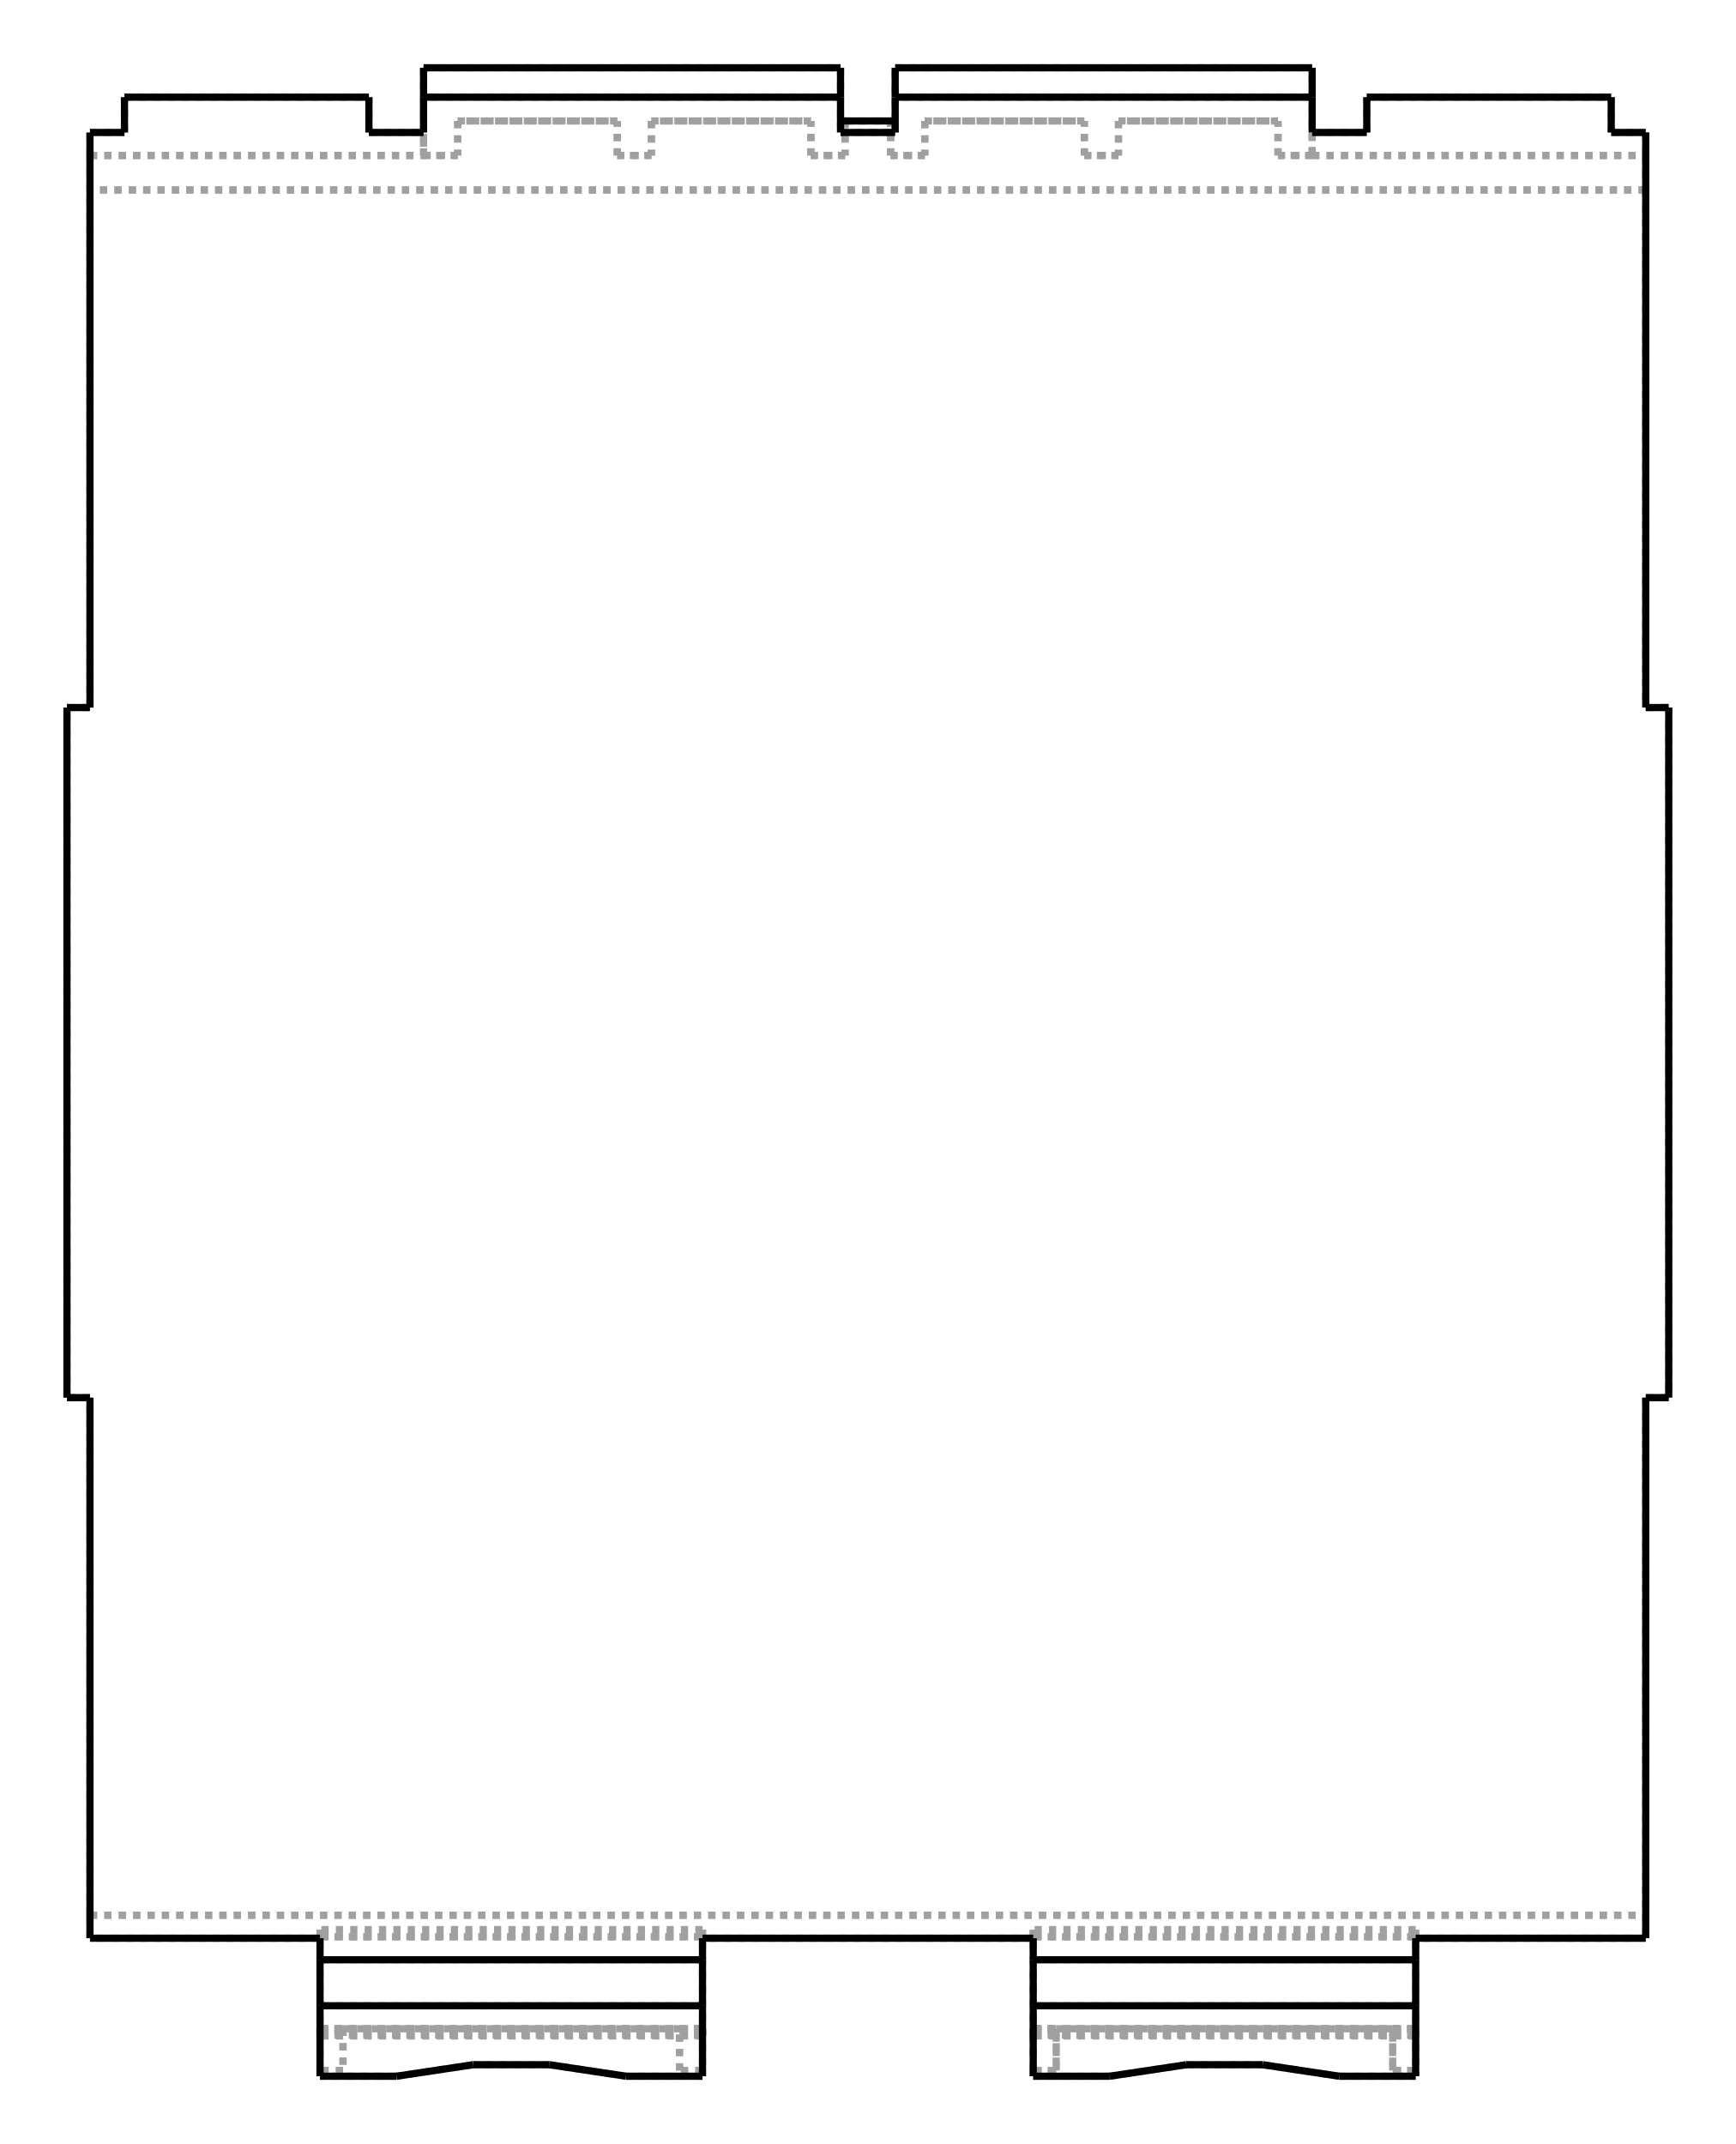
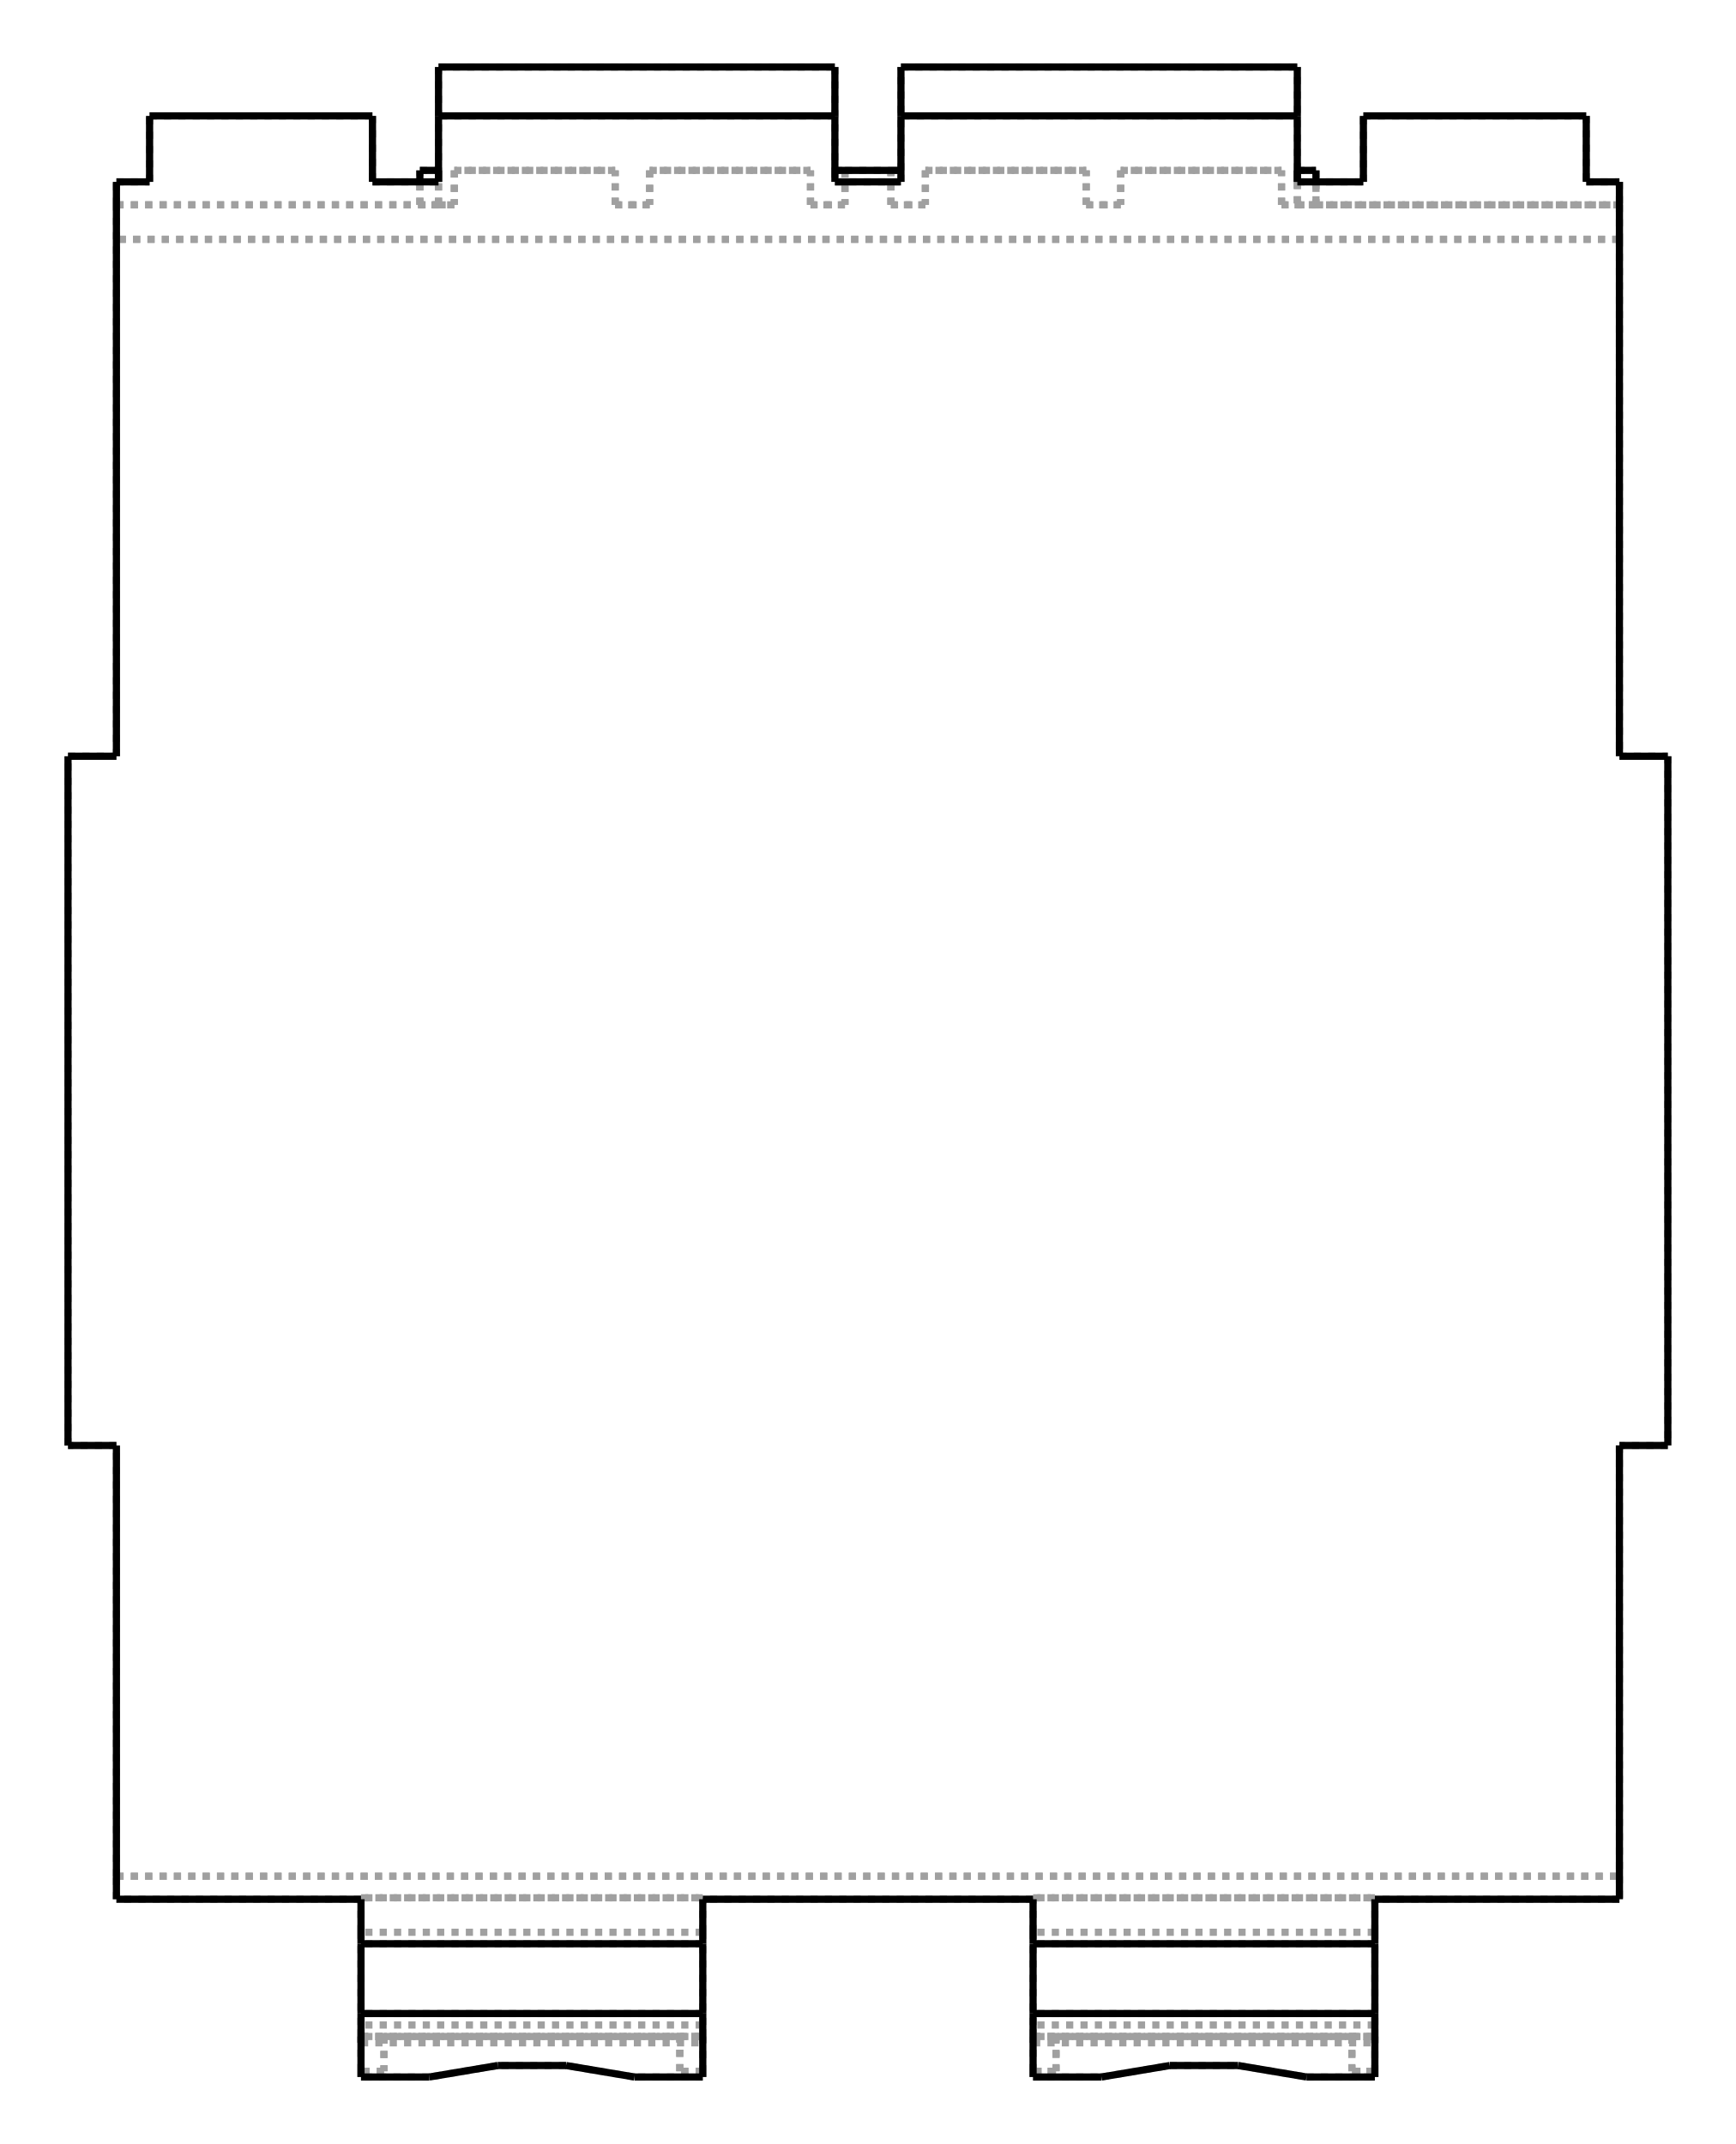
- <svg xmlns="http://www.w3.org/2000/svg" viewBox="190.0 10.0 259.2 320.0" width="259" height="320">
-   <g transform="scale(4.294918, -4.294918)   translate(74.41667,-38.90667)" stroke-width="0.25" fill="none">
+ <svg xmlns="http://www.w3.org/2000/svg" viewBox="190.0 10.0 258.7 320.0" width="259" height="320">
+   <g transform="scale(4.286327, -4.286327)   translate(74.51,-40.666)" stroke-width="0.25" fill="none">
    <g stroke="rgb(160,160,160)" fill="none" stroke-dasharray="0.25,0.25">
-       <path d="M27.05,-30.8 L19.05,-30.8 " />
-       <path d="M27.05,-30 L27.05,-30.8 " />
-       <path d="M27.05,-12 L27.05,-30 " />
-       <path d="M19.05,-35.6 L19.05,-35.4 " />
-       <path d="M19.05,-33.95 L19.05,-35.4 " />
-       <path d="M19.05,-33.95 L19.05,-33.978 L19.05,-34.005 L19.05,-34.03 L19.05,-34.053 L19.05,-34.075 L19.05,-34.094 L19.05,-34.112 L19.05,-34.127 L19.05,-34.14 L19.05,-34.151 L19.05,-34.159 L19.05,-34.165 L19.05,-34.169 L19.05,-34.17 " />
-       <path d="M19.05,-34.17 L19.05,-34.169 L19.05,-34.165 L19.05,-34.159 L19.05,-34.151 L19.05,-34.14 L19.05,-34.127 L19.05,-34.112 L19.05,-34.094 L19.05,-34.075 L19.05,-34.053 L19.05,-34.03 L19.05,-34.005 L19.05,-33.978 L19.05,-33.95 " />
-       <path d="M19.05,-33.95 L19.05,-34.2 " />
-       <path d="M19.05,-34.2 L19.05,-34.154 L19.05,-34.017 L19.05,-33.796 L19.05,-33.503 L19.05,-33.153 L19.05,-32.762 L19.05,-32.35 L19.05,-31.938 L19.05,-31.547 L19.05,-31.197 L19.05,-30.904 L19.05,-30.683 L19.05,-30.546 L19.05,-30.5 " />
-       <path d="M19.05,-30.5 L19.05,-30.75 " />
-       <path d="M19.05,-30.75 L19.05,-30.8 " />
-       <path d="M-27.05,-30 L27.05,-30 " />
-       <path d="M-27.05,-30.8 L-27.05,-30 " />
-       <path d="M-19.05,-30.8 L-27.05,-30.8 " />
-       <path d="M-19.05,-30.75 L-19.05,-30.8 " />
-       <path d="M-19.05,-30.75 L-5.75,-30.75 " />
-       <path d="M-5.75,-30.75 L-5.75,-30.8 " />
-       <path d="M5.75,-30.8 L-5.75,-30.8 " />
-       <path d="M5.75,-30.75 L5.75,-30.8 " />
-       <path d="M5.75,-30.75 L19.05,-30.75 " />
-       <path d="M-27.05,-30 L27.05,-30 " />
-       <path d="M27.05,30 L-27.05,30 " />
-       <path d="M27.05,30 L27.05,12 " />
-       <path d="M27.05,12 L27.85,12 " />
+       <path d="M26.165,-27.8 L17.65,-27.8 " />
+       <path d="M26.165,-27 L26.165,-27.8 " />
+       <path d="M26.165,-12 L26.165,-27 " />
+       <path d="M17.65,-33.99 L17.65,-33.79 " />
+       <path d="M17.65,-32.58 L17.65,-33.79 " />
+       <path d="M17.65,-32.58 L17.65,-32.608 L17.65,-32.635 L17.65,-32.66 L17.65,-32.683 L17.65,-32.705 L17.65,-32.724 L17.65,-32.742 L17.65,-32.757 L17.65,-32.77 L17.65,-32.781 L17.65,-32.789 L17.65,-32.795 L17.65,-32.799 L17.65,-32.8 " />
+       <path d="M17.65,-32.8 L17.65,-32.799 L17.65,-32.795 L17.65,-32.789 L17.65,-32.781 L17.65,-32.77 L17.65,-32.757 L17.65,-32.742 L17.65,-32.724 L17.65,-32.705 L17.65,-32.683 L17.65,-32.66 L17.65,-32.635 L17.65,-32.608 L17.65,-32.58 " />
+       <path d="M17.65,-32.58 L17.65,-32.18 " />
+       <path d="M17.65,-32.18 L17.65,-28.95 " />
+       <path d="M17.65,-28.95 L17.65,-27.75 " />
+       <path d="M17.65,-27.75 L17.65,-27.8 " />
+       <path d="M-26.165,-27 L26.165,-27 " />
+       <path d="M-26.165,-27.8 L-26.165,-27 " />
+       <path d="M-17.65,-27.8 L-26.165,-27.8 " />
+       <path d="M-17.65,-27.75 L-17.65,-27.8 " />
+       <path d="M-17.65,-27.75 L-5.75,-27.75 " />
+       <path d="M-5.75,-27.75 L-5.75,-27.8 " />
+       <path d="M5.75,-27.8 L-5.75,-27.8 " />
+       <path d="M5.75,-27.75 L5.75,-27.8 " />
+       <path d="M5.75,-27.75 L17.65,-27.75 " />
+       <path d="M-26.165,-27 L26.165,-27 " />
+       <path d="M26.165,30 L-26.165,30 " />
+       <path d="M26.165,30 L26.165,12 " />
+       <path d="M26.165,12 L27.85,12 " />
      <path d="M27.85,12 L27.85,-12 " />
-       <path d="M27.85,-12 L27.05,-12 " />
-       <path d="M-27.05,-30 L-27.05,-12 " />
-       <path d="M-27.05,-12 L-27.85,-12 " />
+       <path d="M27.85,-12 L26.165,-12 " />
+       <path d="M-26.165,-27 L-26.165,-12 " />
+       <path d="M-26.165,-12 L-27.85,-12 " />
      <path d="M-27.85,-12 L-27.85,12 " />
-       <path d="M-27.85,12 L-27.05,12 " />
-       <path d="M-27.05,12 L-27.05,30 " />
-       <path d="M-19.05,-35.6 L-19.05,-35.4 " />
-       <path d="M-19.05,-35.4 L-19.05,-33.95 " />
-       <path d="M-19.05,-33.95 L-19.05,-33.978 L-19.05,-34.005 L-19.05,-34.03 L-19.05,-34.053 L-19.05,-34.075 L-19.05,-34.094 L-19.05,-34.112 L-19.05,-34.127 L-19.05,-34.14 L-19.05,-34.151 L-19.05,-34.159 L-19.05,-34.165 L-19.05,-34.169 L-19.05,-34.17 " />
-       <path d="M-19.05,-34.17 L-19.05,-34.169 L-19.05,-34.165 L-19.05,-34.159 L-19.05,-34.151 L-19.05,-34.14 L-19.05,-34.127 L-19.05,-34.112 L-19.05,-34.094 L-19.05,-34.075 L-19.05,-34.053 L-19.05,-34.03 L-19.05,-34.005 L-19.05,-33.978 L-19.05,-33.95 " />
-       <path d="M-19.05,-33.95 L-19.05,-34.2 " />
-       <path d="M-19.05,-34.2 L-19.05,-34.154 L-19.05,-34.017 L-19.05,-33.796 L-19.05,-33.503 L-19.05,-33.153 L-19.05,-32.762 L-19.05,-32.35 L-19.05,-31.938 L-19.05,-31.547 L-19.05,-31.197 L-19.05,-30.904 L-19.05,-30.683 L-19.05,-30.546 L-19.05,-30.5 " />
-       <path d="M-19.05,-30.5 L-19.05,-30.75 " />
-       <path d="M-5.75,-31.55 L-19.05,-31.55 " />
-       <path d="M-5.75,-35.4 L-5.75,-35.6 " />
-       <path d="M-5.75,-33.95 L-5.75,-35.4 " />
-       <path d="M-5.75,-33.95 L-5.75,-33.978 L-5.75,-34.005 L-5.75,-34.03 L-5.75,-34.053 L-5.75,-34.075 L-5.75,-34.094 L-5.75,-34.112 L-5.75,-34.127 L-5.75,-34.14 L-5.75,-34.151 L-5.75,-34.159 L-5.75,-34.165 L-5.75,-34.169 L-5.75,-34.17 " />
-       <path d="M-5.75,-34.17 L-5.75,-34.169 L-5.75,-34.165 L-5.75,-34.159 L-5.75,-34.151 L-5.75,-34.14 L-5.75,-34.127 L-5.75,-34.112 L-5.75,-34.094 L-5.75,-34.075 L-5.75,-34.053 L-5.75,-34.03 L-5.75,-34.005 L-5.75,-33.978 L-5.75,-33.95 " />
-       <path d="M-5.75,-33.95 L-5.75,-34.2 " />
-       <path d="M-5.75,-34.2 L-5.75,-34.154 L-5.75,-34.017 L-5.75,-33.796 L-5.75,-33.503 L-5.75,-33.153 L-5.75,-32.762 L-5.75,-32.35 L-5.75,-31.938 L-5.75,-31.547 L-5.75,-31.197 L-5.75,-30.904 L-5.75,-30.683 L-5.75,-30.546 L-5.75,-30.5 " />
-       <path d="M-5.75,-30.5 L-5.75,-30.75 " />
-       <path d="M5.75,-35.4 L5.75,-35.6 " />
-       <path d="M5.75,-35.4 L5.75,-33.95 " />
-       <path d="M5.75,-33.95 L5.75,-33.978 L5.75,-34.005 L5.75,-34.03 L5.75,-34.053 L5.75,-34.075 L5.75,-34.094 L5.75,-34.112 L5.75,-34.127 L5.75,-34.14 L5.75,-34.151 L5.75,-34.159 L5.75,-34.165 L5.75,-34.169 L5.75,-34.17 " />
-       <path d="M5.75,-34.17 L5.75,-34.169 L5.75,-34.165 L5.75,-34.159 L5.75,-34.151 L5.75,-34.14 L5.75,-34.127 L5.75,-34.112 L5.75,-34.094 L5.75,-34.075 L5.75,-34.053 L5.75,-34.03 L5.75,-34.005 L5.75,-33.978 L5.75,-33.95 " />
-       <path d="M5.75,-33.95 L5.75,-34.2 " />
-       <path d="M5.75,-34.2 L5.75,-34.154 L5.75,-34.017 L5.75,-33.796 L5.75,-33.503 L5.75,-33.153 L5.75,-32.762 L5.75,-32.35 L5.75,-31.938 L5.75,-31.547 L5.75,-31.197 L5.75,-30.904 L5.75,-30.683 L5.75,-30.546 L5.75,-30.5 " />
-       <path d="M5.75,-30.5 L5.75,-30.75 " />
-       <path d="M19.05,-31.55 L5.75,-31.55 " />
-       <path d="M27.05,31.2 L27.05,30 " />
-       <path d="M27.05,32 L27.05,31.2 " />
-       <path d="M25.85,32 L27.05,32 " />
-       <path d="M25.85,33.228 L25.85,32 " />
-       <path d="M17.35,33.228 L25.85,33.228 " />
-       <path d="M17.35,32 L17.35,33.228 " />
-       <path d="M15.45,32 L17.35,32 " />
-       <path d="M15.45,32 L15.45,31.2 " />
-       <path d="M15.45,31.2 L15.45,34.25 " />
-       <path d="M15.45,33.228 L0.95,33.228 " />
-       <path d="M0.95,32 L0.95,32.4 " />
-       <path d="M0.95,32.4 L0.95,34.25 " />
-       <path d="M-0.95,32 L0.95,32 " />
-       <path d="M-0.95,34.25 L-0.95,32.4 " />
-       <path d="M-0.95,32.4 L-0.95,32 " />
-       <path d="M-0.95,33.228 L-15.45,33.228 " />
-       <path d="M-15.45,34.25 L-15.45,31.2 " />
-       <path d="M-15.45,31.2 L-15.45,32 " />
-       <path d="M-17.35,32 L-15.45,32 " />
-       <path d="M-17.35,33.228 L-17.35,32 " />
-       <path d="M-25.85,33.228 L-17.35,33.228 " />
-       <path d="M-25.85,32 L-25.85,33.228 " />
-       <path d="M-27.05,32 L-25.85,32 " />
-       <path d="M-27.05,31.2 L-27.05,32 " />
-       <path d="M-27.05,30 L-27.05,31.2 " />
-       <path d="M19.05,-33.15 L5.75,-33.15 " />
-       <path d="M16.39,-35.6 L19.05,-35.6 " />
-       <path d="M5.75,-35.4 L6.55,-35.4 " />
-       <path d="M6.55,-35.4 L6.55,-33.95 " />
-       <path d="M18.25,-33.95 L6.55,-33.95 " />
-       <path d="M18.25,-33.95 L18.25,-35.4 " />
-       <path d="M18.25,-35.4 L19.05,-35.4 " />
-       <path d="M13.73,-35.2 L16.39,-35.6 " />
-       <path d="M11.07,-35.2 L13.73,-35.2 " />
-       <path d="M8.41,-35.6 L11.07,-35.2 " />
-       <path d="M5.75,-35.6 L8.41,-35.6 " />
-       <path d="M19.05,-35.4 L18.25,-35.4 " />
-       <path d="M18.25,-33.95 L19.05,-33.95 " />
-       <path d="M18.25,-35.4 L18.25,-33.95 " />
-       <path d="M5.75,-33.95 L19.05,-33.95 " />
-       <path d="M5.75,-33.95 L6.55,-33.95 " />
-       <path d="M5.75,-33.95 L19.05,-33.95 " />
-       <path d="M19.05,-33.95 L5.75,-33.95 " />
-       <path d="M19.05,-34.2 L5.75,-34.2 " />
-       <path d="M19.05,-30.5 L5.75,-30.5 " />
-       <path d="M19.05,-30.75 L5.75,-30.75 " />
-       <path d="M-5.75,-30.75 L-19.05,-30.75 " />
-       <path d="M27.05,30 L-27.05,30 " />
-       <path d="M-5.75,-33.15 L-19.05,-33.15 " />
-       <path d="M-16.39,-35.6 L-19.05,-35.6 " />
-       <path d="M-5.75,-35.4 L-6.55,-35.4 " />
-       <path d="M-6.55,-35.4 L-6.55,-33.95 " />
-       <path d="M-18.25,-33.95 L-6.55,-33.95 " />
-       <path d="M-18.25,-33.95 L-18.25,-35.4 " />
-       <path d="M-18.25,-35.4 L-19.05,-35.4 " />
-       <path d="M-13.73,-35.2 L-16.39,-35.6 " />
-       <path d="M-11.07,-35.2 L-13.73,-35.2 " />
-       <path d="M-8.41,-35.6 L-11.07,-35.2 " />
-       <path d="M-5.75,-35.6 L-8.41,-35.6 " />
-       <path d="M-18.25,-35.4 L-19.05,-35.4 " />
-       <path d="M-18.25,-33.95 L-18.25,-35.4 " />
-       <path d="M-19.05,-33.95 L-18.25,-33.95 " />
-       <path d="M-19.05,-33.95 L-5.75,-33.95 " />
-       <path d="M-6.55,-33.95 L-5.75,-33.95 " />
-       <path d="M-19.05,-33.95 L-5.75,-33.95 " />
-       <path d="M-5.75,-33.95 L-19.05,-33.95 " />
-       <path d="M-5.75,-34.2 L-19.05,-34.2 " />
-       <path d="M-5.75,-30.5 L-19.05,-30.5 " />
-       <path d="M-5.75,-35.4 L-6.55,-35.4 " />
-       <path d="M-6.55,-35.4 L-6.55,-33.95 " />
-       <path d="M6.55,-35.4 L5.75,-35.4 " />
-       <path d="M6.55,-33.95 L6.55,-35.4 " />
-       <path d="M-27.05,31.2 L-15.45,31.2 " />
-       <path d="M-15.45,31.2 L-14.262,31.2 " />
-       <path d="M-14.262,32.4 L-14.262,31.2 " />
-       <path d="M-14.262,32.4 L-8.715,32.4 " />
-       <path d="M-8.715,31.2 L-8.715,32.4 " />
-       <path d="M-8.715,31.2 L-7.527,31.2 " />
-       <path d="M-7.527,32.4 L-7.527,31.2 " />
-       <path d="M-7.527,32.4 L-1.981,32.4 " />
-       <path d="M-1.981,31.2 L-1.981,32.4 " />
-       <path d="M-1.981,31.2 L-0.792,31.2 " />
-       <path d="M-0.792,32.4 L-0.792,31.2 " />
-       <path d="M-0.792,32.4 L0.792,32.4 " />
-       <path d="M0.792,31.2 L0.792,32.4 " />
-       <path d="M0.792,31.2 L1.981,31.2 " />
-       <path d="M1.981,32.4 L1.981,31.2 " />
-       <path d="M1.981,32.4 L7.527,32.4 " />
-       <path d="M7.527,31.2 L7.527,32.4 " />
-       <path d="M7.527,31.2 L8.715,31.2 " />
-       <path d="M8.715,32.4 L8.715,31.2 " />
-       <path d="M8.715,32.4 L14.262,32.4 " />
-       <path d="M14.262,31.2 L14.262,32.4 " />
-       <path d="M14.262,31.2 L15.45,31.2 " />
-       <path d="M15.45,31.2 L27.05,31.2 " />
-       <path d="M15.45,31.2 L27.05,31.2 " />
-       <path d="M0.95,34.25 L15.45,34.25 " />
-       <path d="M15.45,31.2 L14.262,31.2 " />
-       <path d="M14.262,31.2 L14.262,32.4 " />
-       <path d="M14.262,32.4 L8.715,32.4 " />
-       <path d="M8.715,32.4 L8.715,31.2 " />
-       <path d="M8.715,31.2 L7.527,31.2 " />
-       <path d="M7.527,31.2 L7.527,32.4 " />
-       <path d="M7.527,32.4 L1.981,32.4 " />
-       <path d="M1.981,32.4 L1.981,31.2 " />
-       <path d="M1.981,31.2 L0.792,31.2 " />
-       <path d="M0.792,31.2 L0.792,32.4 " />
-       <path d="M0.792,32.4 L0.95,32.4 " />
-       <path d="M-0.95,32.4 L-0.792,32.4 " />
-       <path d="M-15.45,34.25 L-0.95,34.25 " />
-       <path d="M-0.792,32.4 L-0.792,31.2 " />
-       <path d="M-0.792,31.2 L-1.981,31.2 " />
-       <path d="M-1.981,31.2 L-1.981,32.4 " />
-       <path d="M-1.981,32.4 L-7.527,32.4 " />
-       <path d="M-7.527,32.4 L-7.527,31.2 " />
-       <path d="M-7.527,31.2 L-8.715,31.2 " />
-       <path d="M-8.715,31.2 L-8.715,32.4 " />
-       <path d="M-8.715,32.4 L-14.262,32.4 " />
-       <path d="M-14.262,32.4 L-14.262,31.2 " />
-       <path d="M-14.262,31.2 L-15.45,31.2 " />
-       <path d="M-27.05,31.2 L-15.45,31.2 " />
-       <path d="M5.75,-34.17 L19.05,-34.17 " />
-       <path d="M-19.05,-34.17 L-5.75,-34.17 " />
+       <path d="M-27.85,12 L-26.165,12 " />
+       <path d="M-26.165,12 L-26.165,30 " />
+       <path d="M-17.65,-33.99 L-17.65,-33.79 " />
+       <path d="M-17.65,-33.79 L-17.65,-32.58 " />
+       <path d="M-17.65,-32.58 L-17.65,-32.608 L-17.65,-32.635 L-17.65,-32.66 L-17.65,-32.683 L-17.65,-32.705 L-17.65,-32.724 L-17.65,-32.742 L-17.65,-32.757 L-17.65,-32.77 L-17.65,-32.781 L-17.65,-32.789 L-17.65,-32.795 L-17.65,-32.799 L-17.65,-32.8 " />
+       <path d="M-17.65,-32.8 L-17.65,-32.799 L-17.65,-32.795 L-17.65,-32.789 L-17.65,-32.781 L-17.65,-32.77 L-17.65,-32.757 L-17.65,-32.742 L-17.65,-32.724 L-17.65,-32.705 L-17.65,-32.683 L-17.65,-32.66 L-17.65,-32.635 L-17.65,-32.608 L-17.65,-32.58 " />
+       <path d="M-17.65,-32.58 L-17.65,-32.18 " />
+       <path d="M-17.65,-32.18 L-17.65,-28.95 " />
+       <path d="M-17.65,-28.95 L-17.65,-27.75 " />
+       <path d="M-5.75,-29.35 L-17.65,-29.35 " />
+       <path d="M-5.75,-33.79 L-5.75,-33.99 " />
+       <path d="M-5.75,-32.58 L-5.75,-33.79 " />
+       <path d="M-5.75,-32.58 L-5.75,-32.608 L-5.75,-32.635 L-5.75,-32.66 L-5.75,-32.683 L-5.75,-32.705 L-5.75,-32.724 L-5.75,-32.742 L-5.75,-32.757 L-5.75,-32.77 L-5.75,-32.781 L-5.75,-32.789 L-5.75,-32.795 L-5.75,-32.799 L-5.75,-32.8 " />
+       <path d="M-5.75,-32.8 L-5.75,-32.799 L-5.75,-32.795 L-5.75,-32.789 L-5.75,-32.781 L-5.75,-32.77 L-5.75,-32.757 L-5.75,-32.742 L-5.75,-32.724 L-5.75,-32.705 L-5.75,-32.683 L-5.75,-32.66 L-5.75,-32.635 L-5.75,-32.608 L-5.75,-32.58 " />
+       <path d="M-5.75,-32.58 L-5.75,-32.18 " />
+       <path d="M-5.75,-32.18 L-5.75,-28.95 " />
+       <path d="M-5.75,-28.95 L-5.75,-27.75 " />
+       <path d="M5.75,-33.79 L5.75,-33.99 " />
+       <path d="M5.75,-33.79 L5.75,-32.58 " />
+       <path d="M5.75,-32.58 L5.75,-32.608 L5.75,-32.635 L5.75,-32.66 L5.75,-32.683 L5.75,-32.705 L5.75,-32.724 L5.75,-32.742 L5.75,-32.757 L5.75,-32.77 L5.75,-32.781 L5.75,-32.789 L5.75,-32.795 L5.75,-32.799 L5.75,-32.8 " />
+       <path d="M5.75,-32.8 L5.75,-32.799 L5.75,-32.795 L5.75,-32.789 L5.75,-32.781 L5.75,-32.77 L5.75,-32.757 L5.75,-32.742 L5.75,-32.724 L5.75,-32.705 L5.75,-32.683 L5.75,-32.66 L5.75,-32.635 L5.75,-32.608 L5.75,-32.58 " />
+       <path d="M5.75,-32.58 L5.75,-32.18 " />
+       <path d="M5.75,-32.18 L5.75,-28.95 " />
+       <path d="M5.75,-28.95 L5.75,-27.75 " />
+       <path d="M17.65,-29.35 L5.75,-29.35 " />
+       <path d="M26.165,31.2 L26.165,30 " />
+       <path d="M26.165,32 L26.165,31.2 " />
+       <path d="M25.01,32 L26.165,32 " />
+       <path d="M25.01,34.297 L25.01,32 " />
+       <path d="M17.25,34.297 L25.01,34.297 " />
+       <path d="M17.25,32 L17.25,34.297 " />
+       <path d="M14.95,32 L17.25,32 " />
+       <path d="M14.95,32.4 L14.95,36 " />
+       <path d="M14.95,32 L14.95,31.2 " />
+       <path d="M14.95,32 L14.95,31.2 " />
+       <path d="M14.95,34.297 L1.15,34.297 " />
+       <path d="M1.15,32 L1.15,32.4 " />
+       <path d="M1.15,32.4 L1.15,36 " />
+       <path d="M-1.15,32 L1.15,32 " />
+       <path d="M-1.15,36 L-1.15,32.4 " />
+       <path d="M-1.15,32.4 L-1.15,32 " />
+       <path d="M-1.15,34.297 L-14.95,34.297 " />
+       <path d="M-14.95,36 L-14.95,32.4 " />
+       <path d="M-14.95,31.2 L-14.95,32 " />
+       <path d="M-14.95,31.2 L-14.95,32 " />
+       <path d="M-17.25,32 L-14.95,32 " />
+       <path d="M-17.25,34.297 L-17.25,32 " />
+       <path d="M-25.01,34.297 L-17.25,34.297 " />
+       <path d="M-25.01,32 L-25.01,34.297 " />
+       <path d="M-26.165,32 L-25.01,32 " />
+       <path d="M-26.165,31.2 L-26.165,32 " />
+       <path d="M-26.165,30 L-26.165,31.2 " />
+       <path d="M17.65,-31.78 L5.75,-31.78 " />
+       <path d="M15.27,-33.99 L17.65,-33.99 " />
+       <path d="M5.75,-33.79 L6.55,-33.79 " />
+       <path d="M6.55,-33.79 L6.55,-32.58 " />
+       <path d="M16.85,-32.58 L6.55,-32.58 " />
+       <path d="M16.85,-32.58 L16.85,-33.79 " />
+       <path d="M16.85,-33.79 L17.65,-33.79 " />
+       <path d="M12.89,-33.59 L15.27,-33.99 " />
+       <path d="M10.51,-33.59 L12.89,-33.59 " />
+       <path d="M8.13,-33.99 L10.51,-33.59 " />
+       <path d="M5.75,-33.99 L8.13,-33.99 " />
+       <path d="M17.65,-33.79 L16.85,-33.79 " />
+       <path d="M16.85,-32.58 L17.65,-32.58 " />
+       <path d="M16.85,-33.79 L16.85,-32.58 " />
+       <path d="M5.75,-32.58 L17.65,-32.58 " />
+       <path d="M5.75,-32.58 L6.55,-32.58 " />
+       <path d="M5.75,-32.58 L17.65,-32.58 " />
+       <path d="M17.65,-32.58 L5.75,-32.58 " />
+       <path d="M17.65,-32.18 L5.75,-32.18 " />
+       <path d="M17.65,-28.95 L5.75,-28.95 " />
+       <path d="M17.65,-27.75 L5.75,-27.75 " />
+       <path d="M-5.75,-27.75 L-17.65,-27.75 " />
+       <path d="M26.165,30 L-26.165,30 " />
+       <path d="M-5.75,-31.78 L-17.65,-31.78 " />
+       <path d="M-15.27,-33.99 L-17.65,-33.99 " />
+       <path d="M-5.75,-33.79 L-6.55,-33.79 " />
+       <path d="M-6.55,-33.79 L-6.55,-32.58 " />
+       <path d="M-16.85,-32.58 L-6.55,-32.58 " />
+       <path d="M-16.85,-32.58 L-16.85,-33.79 " />
+       <path d="M-16.85,-33.79 L-17.65,-33.79 " />
+       <path d="M-12.89,-33.59 L-15.27,-33.99 " />
+       <path d="M-10.51,-33.59 L-12.89,-33.59 " />
+       <path d="M-8.13,-33.99 L-10.51,-33.59 " />
+       <path d="M-5.75,-33.99 L-8.13,-33.99 " />
+       <path d="M-16.85,-33.79 L-17.65,-33.79 " />
+       <path d="M-16.85,-32.58 L-16.85,-33.79 " />
+       <path d="M-17.65,-32.58 L-16.85,-32.58 " />
+       <path d="M-17.65,-32.58 L-5.75,-32.58 " />
+       <path d="M-6.55,-32.58 L-5.75,-32.58 " />
+       <path d="M-17.65,-32.58 L-5.75,-32.58 " />
+       <path d="M-5.75,-32.58 L-17.65,-32.58 " />
+       <path d="M-5.75,-32.18 L-17.65,-32.18 " />
+       <path d="M-5.75,-28.95 L-17.65,-28.95 " />
+       <path d="M-5.75,-33.79 L-6.55,-33.79 " />
+       <path d="M-6.55,-33.79 L-6.55,-32.58 " />
+       <path d="M6.55,-33.79 L5.75,-33.79 " />
+       <path d="M6.55,-32.58 L6.55,-33.79 " />
+       <path d="M-26.165,31.2 L-15.6,31.2 " />
+       <path d="M-14.95,31.2 L-15.6,31.2 " />
+       <path d="M-14.95,31.2 L-14.4,31.2 " />
+       <path d="M-14.4,32.4 L-14.4,31.2 " />
+       <path d="M-14.4,32.4 L-8.8,32.4 " />
+       <path d="M-8.8,31.2 L-8.8,32.4 " />
+       <path d="M-8.8,31.2 L-7.6,31.2 " />
+       <path d="M-7.6,32.4 L-7.6,31.2 " />
+       <path d="M-7.6,32.4 L-2,32.4 " />
+       <path d="M-2,31.2 L-2,32.4 " />
+       <path d="M-2,31.2 L-0.8,31.2 " />
+       <path d="M-0.8,32.4 L-0.8,31.2 " />
+       <path d="M-0.8,32.4 L0.8,32.4 " />
+       <path d="M0.8,31.2 L0.8,32.4 " />
+       <path d="M0.8,31.2 L2,31.2 " />
+       <path d="M2,32.4 L2,31.2 " />
+       <path d="M2,32.4 L7.6,32.4 " />
+       <path d="M7.6,31.2 L7.6,32.4 " />
+       <path d="M7.6,31.2 L8.8,31.2 " />
+       <path d="M8.8,32.4 L8.8,31.2 " />
+       <path d="M8.8,32.4 L14.4,32.4 " />
+       <path d="M14.4,31.2 L14.4,32.4 " />
+       <path d="M14.4,31.2 L14.95,31.2 " />
+       <path d="M15.6,31.2 L14.95,31.2 " />
+       <path d="M15.6,31.2 L26.165,31.2 " />
+       <path d="M14.95,31.2 L26.165,31.2 " />
+       <path d="M14.95,32.4 L15.6,32.4 " />
+       <path d="M15.6,32.4 L15.6,31.2 " />
+       <path d="M15.6,31.2 L14.4,31.2 " />
+       <path d="M14.4,31.2 L14.4,32.4 " />
+       <path d="M14.4,32.4 L8.8,32.4 " />
+       <path d="M8.8,32.4 L8.8,31.2 " />
+       <path d="M8.8,31.2 L7.6,31.2 " />
+       <path d="M7.6,31.2 L7.6,32.4 " />
+       <path d="M7.6,32.4 L2,32.4 " />
+       <path d="M2,32.4 L2,31.2 " />
+       <path d="M2,31.2 L0.8,31.2 " />
+       <path d="M0.8,31.2 L0.8,32.4 " />
+       <path d="M0.8,32.4 L1.15,32.4 " />
+       <path d="M1.15,36 L14.95,36 " />
+       <path d="M15.6,32 L15.6,31.2 " />
+       <path d="M-1.15,32.4 L-0.8,32.4 " />
+       <path d="M-14.95,36 L-1.15,36 " />
+       <path d="M-0.8,32.4 L-0.8,31.2 " />
+       <path d="M-0.8,31.2 L-2,31.2 " />
+       <path d="M-2,31.2 L-2,32.4 " />
+       <path d="M-2,32.4 L-7.6,32.4 " />
+       <path d="M-7.6,32.4 L-7.6,31.2 " />
+       <path d="M-7.6,31.2 L-8.8,31.2 " />
+       <path d="M-8.8,31.2 L-8.8,32.4 " />
+       <path d="M-8.8,32.4 L-14.4,32.4 " />
+       <path d="M-14.4,32.4 L-14.4,31.2 " />
+       <path d="M-14.4,31.2 L-15.6,31.2 " />
+       <path d="M-15.6,31.2 L-15.6,32.4 " />
+       <path d="M-15.6,32.4 L-14.95,32.4 " />
+       <path d="M-15.6,31.2 L-15.6,32 " />
+       <path d="M-26.165,31.2 L-14.95,31.2 " />
+       <path d="M5.75,-32.8 L17.65,-32.8 " />
+       <path d="M-17.65,-32.8 L-5.75,-32.8 " />
    </g>
    <g stroke="rgb(0,0,0)" fill="none">
-       <path d="M27.05,-30.8 L19.05,-30.8 " />
-       <path d="M27.05,-12 L27.05,-30.8 " />
-       <path d="M-27.85,12 L-27.05,12 " />
-       <path d="M-27.05,12 L-27.05,32 " />
-       <path d="M-27.05,32 L-25.85,32 " />
-       <path d="M-25.85,32 L-25.85,33.228 " />
-       <path d="M-17.35,33.228 L-25.85,33.228 " />
-       <path d="M-17.35,33.228 L-17.35,32 " />
-       <path d="M-17.35,32 L-15.45,32 " />
-       <path d="M-15.45,32 L-15.45,33.228 " />
-       <path d="M-0.95,33.228 L-15.45,33.228 " />
-       <path d="M-0.95,33.228 L-0.95,32 " />
-       <path d="M-0.95,32 L0.95,32 " />
-       <path d="M0.95,32 L0.95,33.228 " />
-       <path d="M15.45,33.228 L0.95,33.228 " />
-       <path d="M15.45,33.228 L15.45,32 " />
-       <path d="M15.45,32 L17.35,32 " />
-       <path d="M17.35,32 L17.35,33.228 " />
-       <path d="M25.85,33.228 L17.35,33.228 " />
-       <path d="M25.85,33.228 L25.85,32 " />
-       <path d="M25.85,32 L27.05,32 " />
-       <path d="M27.05,32 L27.05,12 " />
-       <path d="M27.05,12 L27.85,12 " />
+       <path d="M26.165,-27.8 L17.65,-27.8 " />
+       <path d="M26.165,-12 L26.165,-27.8 " />
+       <path d="M-27.85,12 L-26.165,12 " />
+       <path d="M-26.165,12 L-26.165,32 " />
+       <path d="M-26.165,32 L-25.01,32 " />
+       <path d="M-25.01,32 L-25.01,34.297 " />
+       <path d="M-17.25,34.297 L-25.01,34.297 " />
+       <path d="M-17.25,34.297 L-17.25,32 " />
+       <path d="M-17.25,32 L-14.95,32 " />
+       <path d="M-14.95,32 L-14.95,34.297 " />
+       <path d="M-1.15,34.297 L-14.95,34.297 " />
+       <path d="M-1.15,34.297 L-1.15,32 " />
+       <path d="M-1.15,32 L1.15,32 " />
+       <path d="M1.15,32 L1.15,34.297 " />
+       <path d="M14.95,34.297 L1.15,34.297 " />
+       <path d="M14.95,34.297 L14.95,32 " />
+       <path d="M14.95,32 L17.25,32 " />
+       <path d="M17.25,32 L17.25,34.297 " />
+       <path d="M25.01,34.297 L17.25,34.297 " />
+       <path d="M25.01,34.297 L25.01,32 " />
+       <path d="M25.01,32 L26.165,32 " />
+       <path d="M26.165,32 L26.165,12 " />
+       <path d="M26.165,12 L27.85,12 " />
      <path d="M27.85,12 L27.85,-12 " />
-       <path d="M27.85,-12 L27.05,-12 " />
-       <path d="M19.05,-30.8 L19.05,-31.55 " />
-       <path d="M19.05,-31.55 L5.75,-31.55 " />
-       <path d="M5.75,-30.8 L5.75,-31.55 " />
-       <path d="M5.75,-30.8 L-5.75,-30.8 " />
-       <path d="M-5.75,-30.8 L-5.75,-31.55 " />
-       <path d="M-5.75,-31.55 L-19.05,-31.55 " />
-       <path d="M-19.05,-30.8 L-19.05,-31.55 " />
-       <path d="M-19.05,-30.8 L-27.05,-30.8 " />
-       <path d="M-27.05,-30.8 L-27.05,-12 " />
-       <path d="M-27.05,-12 L-27.85,-12 " />
+       <path d="M27.85,-12 L26.165,-12 " />
+       <path d="M17.65,-27.8 L17.65,-29.35 " />
+       <path d="M17.65,-29.35 L5.75,-29.35 " />
+       <path d="M5.75,-27.8 L5.75,-29.35 " />
+       <path d="M5.75,-27.8 L-5.75,-27.8 " />
+       <path d="M-5.75,-27.8 L-5.75,-29.35 " />
+       <path d="M-5.75,-29.35 L-17.65,-29.35 " />
+       <path d="M-17.65,-27.8 L-17.65,-29.35 " />
+       <path d="M-17.65,-27.8 L-26.165,-27.8 " />
+       <path d="M-26.165,-27.8 L-26.165,-12 " />
+       <path d="M-26.165,-12 L-27.85,-12 " />
      <path d="M-27.85,-12 L-27.85,12 " />
-       <path d="M19.05,-31.55 L19.05,-31.57 L19.05,-31.629 L19.05,-31.725 L19.05,-31.851 L19.05,-32.003 L19.05,-32.172 L19.05,-32.35 L19.05,-32.528 L19.05,-32.697 L19.05,-32.849 L19.05,-32.975 L19.05,-33.071 L19.05,-33.13 L19.05,-33.15 " />
-       <path d="M19.05,-33.15 L19.05,-35.6 " />
-       <path d="M-19.05,-31.55 L-19.05,-31.57 L-19.05,-31.629 L-19.05,-31.725 L-19.05,-31.851 L-19.05,-32.003 L-19.05,-32.172 L-19.05,-32.35 L-19.05,-32.528 L-19.05,-32.697 L-19.05,-32.849 L-19.05,-32.975 L-19.05,-33.071 L-19.05,-33.13 L-19.05,-33.15 " />
-       <path d="M-19.05,-35.6 L-19.05,-33.15 " />
-       <path d="M-5.75,-31.55 L-5.75,-31.57 L-5.75,-31.629 L-5.75,-31.725 L-5.75,-31.851 L-5.75,-32.003 L-5.75,-32.172 L-5.75,-32.35 L-5.75,-32.528 L-5.75,-32.697 L-5.75,-32.849 L-5.75,-32.975 L-5.75,-33.071 L-5.75,-33.13 L-5.75,-33.15 " />
-       <path d="M-5.75,-33.15 L-5.75,-35.6 " />
-       <path d="M5.75,-31.55 L5.75,-31.57 L5.75,-31.629 L5.75,-31.725 L5.75,-31.851 L5.75,-32.003 L5.75,-32.172 L5.75,-32.35 L5.75,-32.528 L5.75,-32.697 L5.75,-32.849 L5.75,-32.975 L5.75,-33.071 L5.75,-33.13 L5.75,-33.15 " />
-       <path d="M5.75,-35.6 L5.75,-33.15 " />
-       <path d="M15.45,34.25 L15.45,33.228 " />
-       <path d="M0.95,33.228 L0.95,34.25 " />
-       <path d="M-0.95,34.25 L-0.95,33.228 " />
-       <path d="M-15.45,33.228 L-15.45,34.25 " />
-       <path d="M19.05,-33.15 L5.75,-33.15 " />
-       <path d="M5.75,-35.6 L8.41,-35.6 " />
-       <path d="M8.41,-35.6 L11.07,-35.2 " />
-       <path d="M11.07,-35.2 L13.73,-35.2 " />
-       <path d="M13.73,-35.2 L16.39,-35.6 " />
-       <path d="M16.39,-35.6 L19.05,-35.6 " />
-       <path d="M-5.75,-33.15 L-19.05,-33.15 " />
-       <path d="M-16.39,-35.6 L-19.05,-35.6 " />
-       <path d="M-13.73,-35.2 L-16.39,-35.6 " />
-       <path d="M-11.07,-35.2 L-13.73,-35.2 " />
-       <path d="M-8.41,-35.6 L-11.07,-35.2 " />
-       <path d="M-5.75,-35.6 L-8.41,-35.6 " />
-       <path d="M0.95,34.25 L15.45,34.25 " />
-       <path d="M-0.95,32.4 L0.95,32.4 " />
-       <path d="M-15.45,34.25 L-0.95,34.25 " />
+       <path d="M17.65,-29.35 L17.65,-29.38 L17.65,-29.47 L17.65,-29.615 L17.65,-29.807 L17.65,-30.038 L17.65,-30.295 L17.65,-30.565 L17.65,-30.835 L17.65,-31.092 L17.65,-31.323 L17.65,-31.515 L17.65,-31.66 L17.65,-31.75 L17.65,-31.78 " />
+       <path d="M17.65,-31.78 L17.65,-33.99 " />
+       <path d="M-17.65,-29.35 L-17.65,-29.38 L-17.65,-29.47 L-17.65,-29.615 L-17.65,-29.807 L-17.65,-30.038 L-17.65,-30.295 L-17.65,-30.565 L-17.65,-30.835 L-17.65,-31.092 L-17.65,-31.323 L-17.65,-31.515 L-17.65,-31.66 L-17.65,-31.75 L-17.65,-31.78 " />
+       <path d="M-17.65,-33.99 L-17.65,-31.78 " />
+       <path d="M-5.75,-29.35 L-5.75,-29.38 L-5.75,-29.47 L-5.75,-29.615 L-5.75,-29.807 L-5.75,-30.038 L-5.75,-30.295 L-5.75,-30.565 L-5.75,-30.835 L-5.75,-31.092 L-5.75,-31.323 L-5.75,-31.515 L-5.75,-31.66 L-5.75,-31.75 L-5.75,-31.78 " />
+       <path d="M-5.75,-31.78 L-5.75,-33.99 " />
+       <path d="M5.75,-29.35 L5.75,-29.38 L5.75,-29.47 L5.75,-29.615 L5.75,-29.807 L5.75,-30.038 L5.75,-30.295 L5.75,-30.565 L5.75,-30.835 L5.75,-31.092 L5.75,-31.323 L5.75,-31.515 L5.75,-31.66 L5.75,-31.75 L5.75,-31.78 " />
+       <path d="M5.75,-33.99 L5.75,-31.78 " />
+       <path d="M14.95,36 L14.95,34.297 " />
+       <path d="M14.95,32.4 L14.95,32 " />
+       <path d="M1.15,34.297 L1.15,36 " />
+       <path d="M-1.15,36 L-1.15,34.297 " />
+       <path d="M-14.95,34.297 L-14.95,36 " />
+       <path d="M-14.95,32 L-14.95,32.4 " />
+       <path d="M17.65,-31.78 L5.75,-31.78 " />
+       <path d="M5.75,-33.99 L8.13,-33.99 " />
+       <path d="M8.13,-33.99 L10.51,-33.59 " />
+       <path d="M10.51,-33.59 L12.89,-33.59 " />
+       <path d="M12.89,-33.59 L15.27,-33.99 " />
+       <path d="M15.27,-33.99 L17.65,-33.99 " />
+       <path d="M-5.75,-31.78 L-17.65,-31.78 " />
+       <path d="M-15.27,-33.99 L-17.65,-33.99 " />
+       <path d="M-12.89,-33.59 L-15.27,-33.99 " />
+       <path d="M-10.51,-33.59 L-12.89,-33.59 " />
+       <path d="M-8.13,-33.99 L-10.51,-33.59 " />
+       <path d="M-5.75,-33.99 L-8.13,-33.99 " />
+       <path d="M14.95,32.4 L15.6,32.4 " />
+       <path d="M1.15,36 L14.95,36 " />
+       <path d="M15.6,32.4 L15.6,32 " />
+       <path d="M-1.15,32.4 L1.15,32.4 " />
+       <path d="M-14.95,36 L-1.15,36 " />
+       <path d="M-15.6,32.4 L-14.95,32.4 " />
+       <path d="M-15.6,32 L-15.6,32.4 " />
    </g>
  </g>
</svg>
